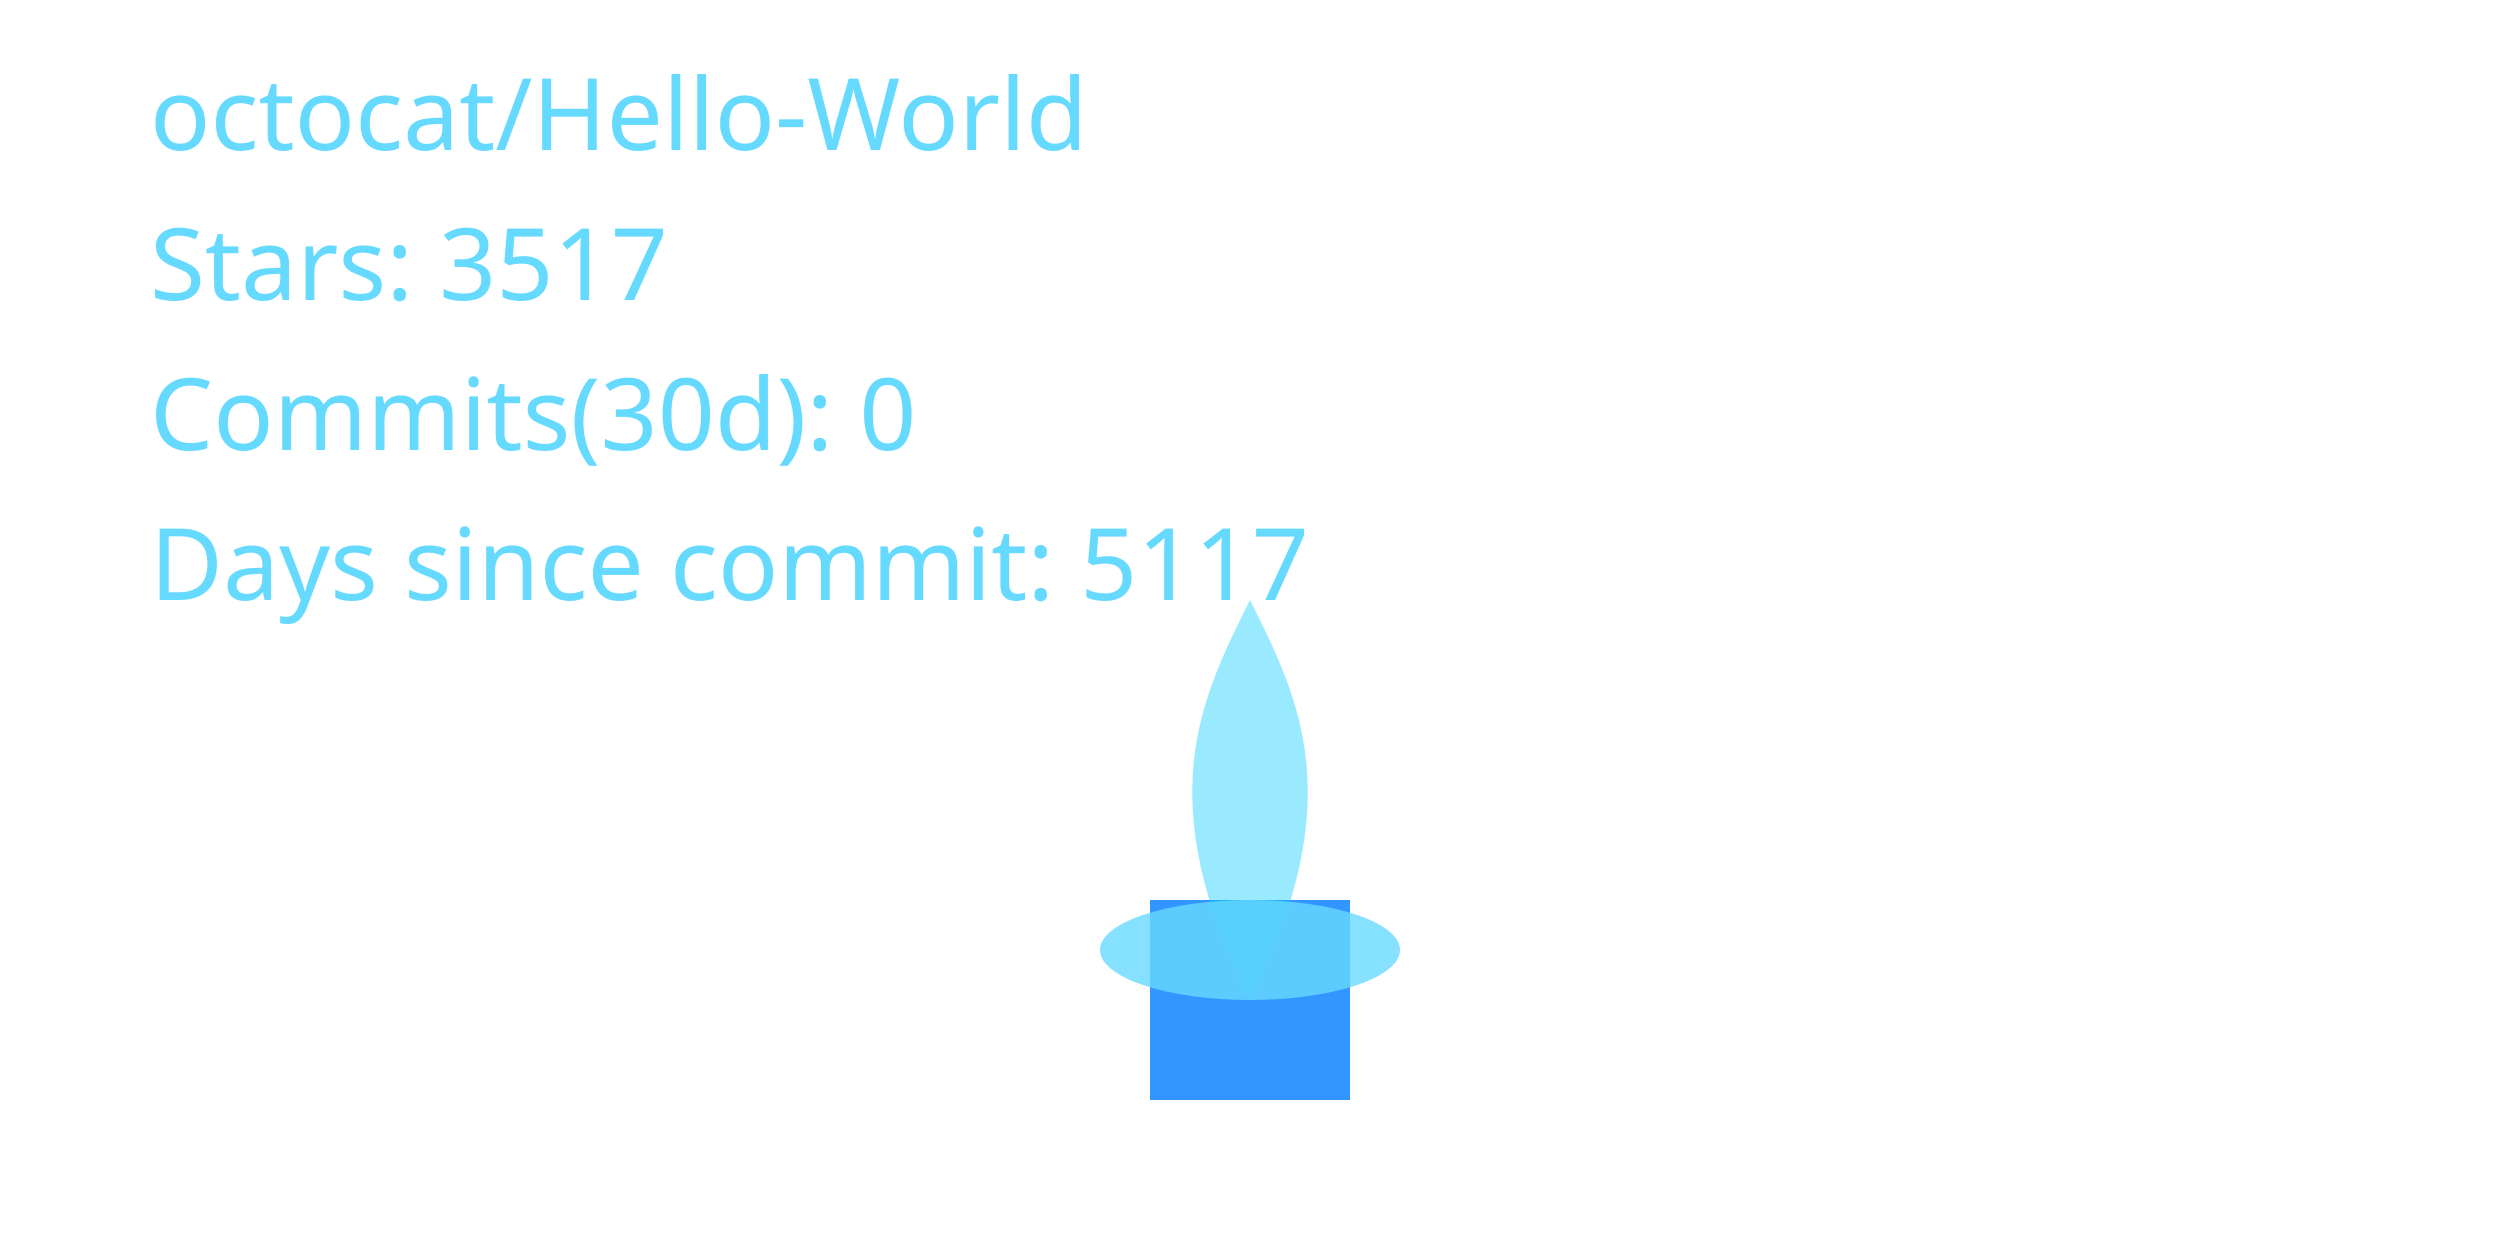
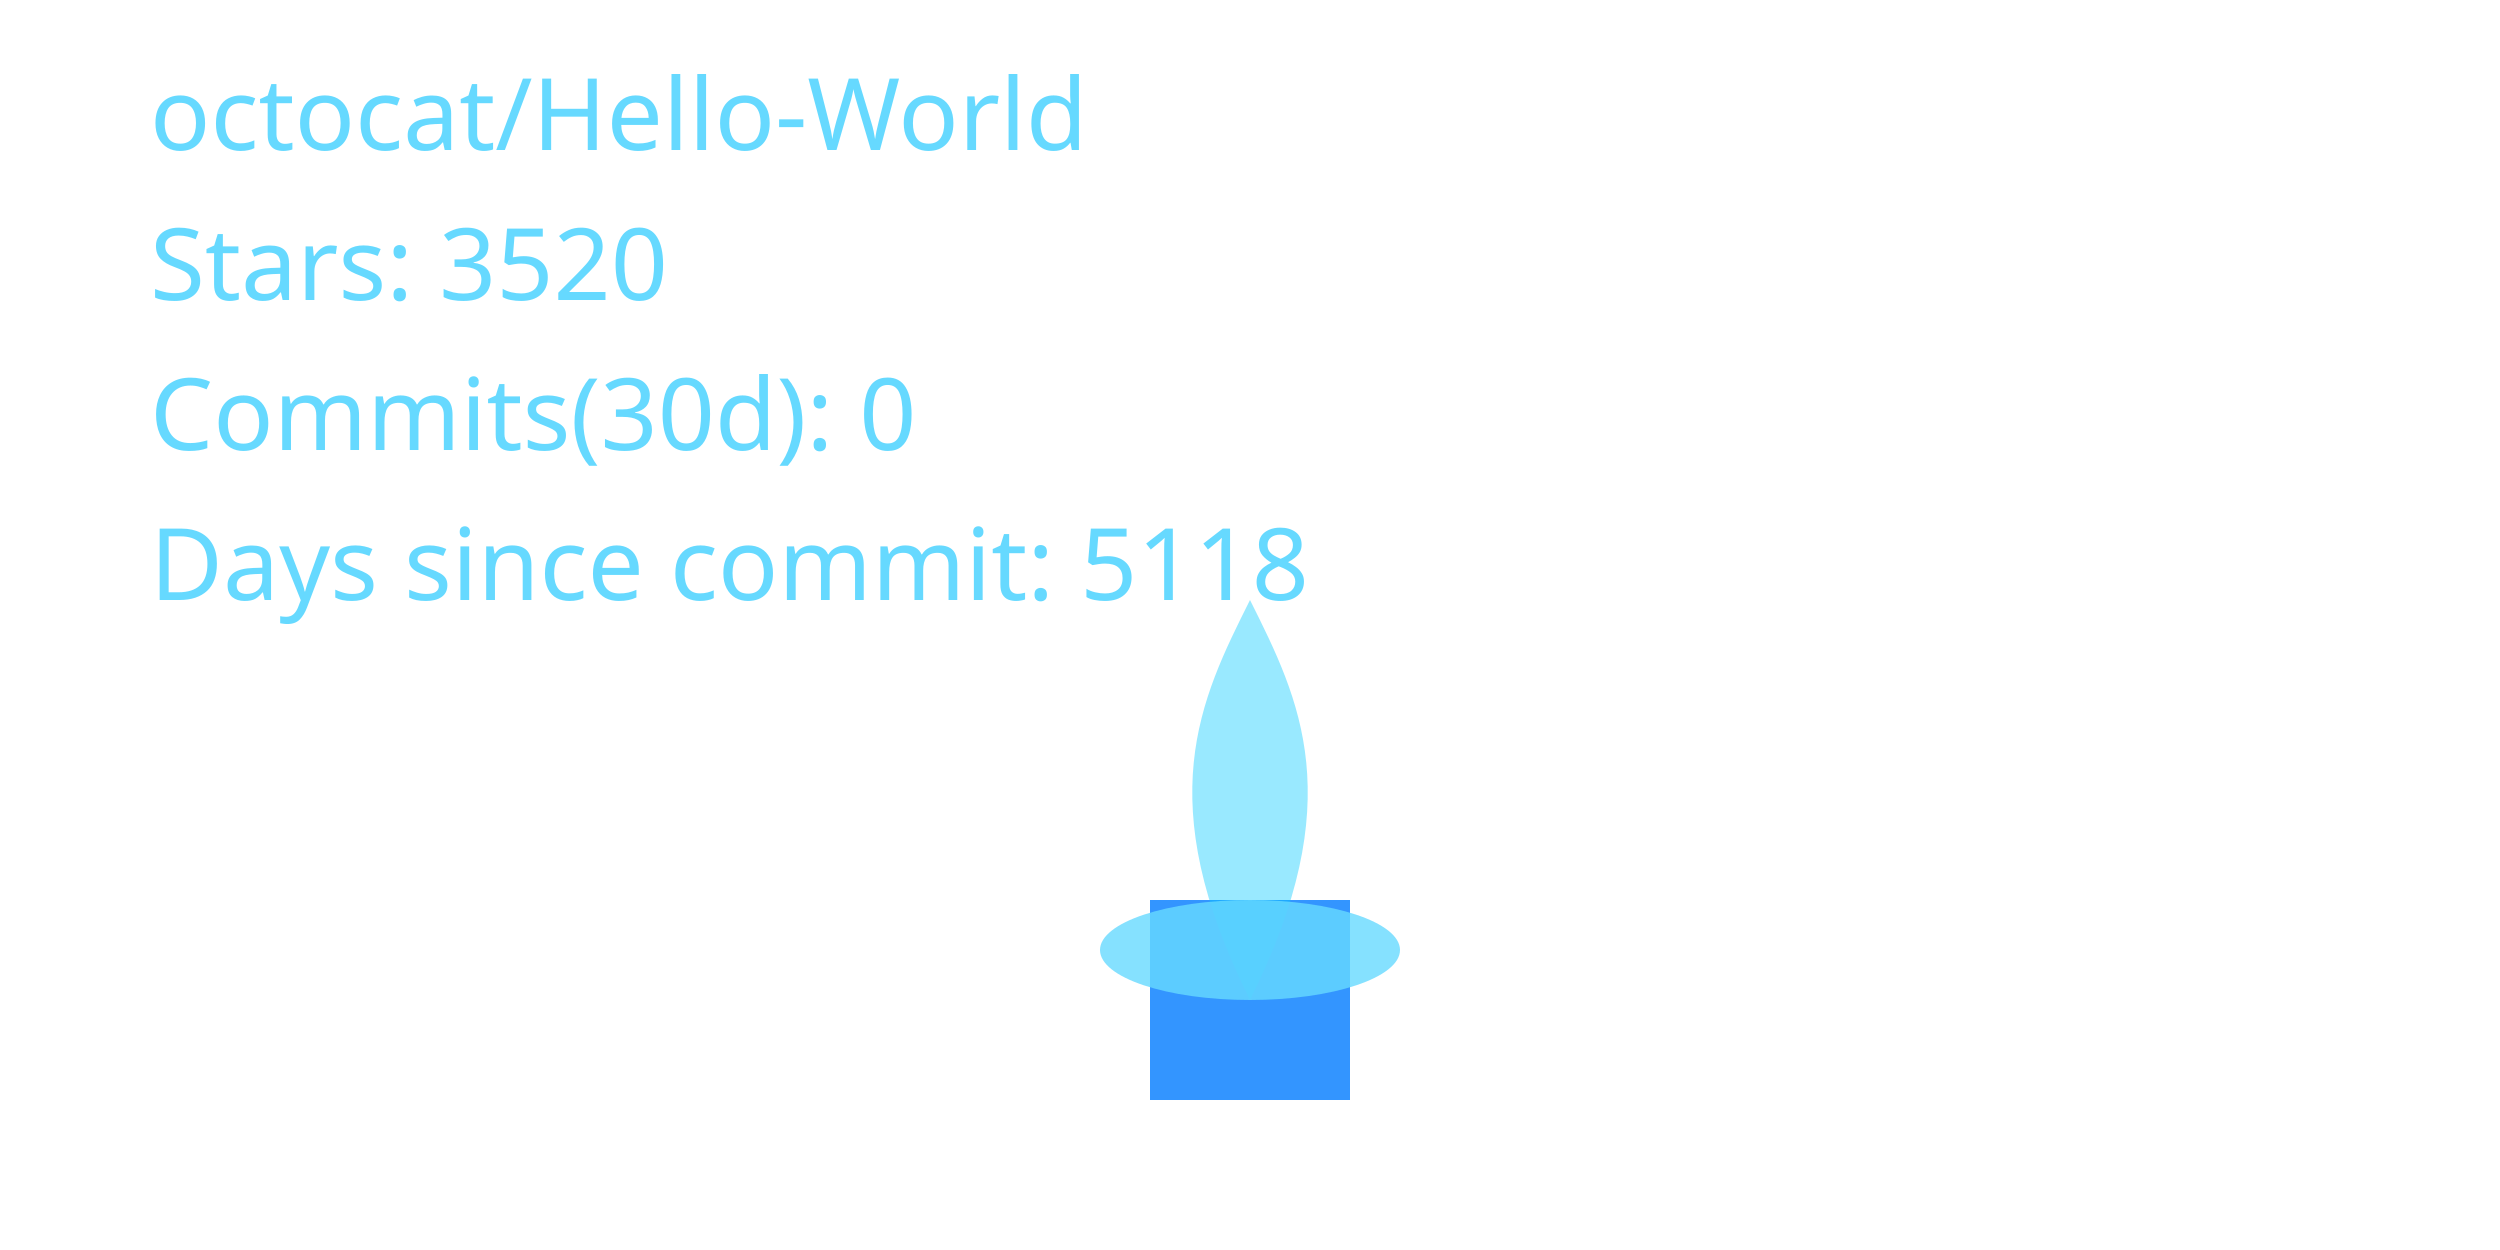
<svg xmlns="http://www.w3.org/2000/svg" width="400" height="200" viewBox="0 0 400 200" role="img" aria-label="Cyber Candle: octocat/Hello-World">
  <defs>
    <filter id="glassBlur" x="-20%" y="-20%" width="140%" height="140%">
      <feGaussianBlur stdDeviation="8" />
    </filter>
    <radialGradient id="flameGradient" cx="50%" cy="35%" r="65%">
      <stop offset="0%" stop-color="#00C7FF" stop-opacity="1.000" />
      <stop offset="70%" stop-color="#007AFF" stop-opacity="1.000" />
      <stop offset="100%" stop-color="#66D9FF" stop-opacity="1.000" />
    </radialGradient>
    <style>
      .holder { fill: rgba(255,255,255,0.08); stroke: rgba(255,255,255,0.2); stroke-width: 8; }
      .wick { fill: #007AFF; opacity: 0.8; }
      .flame-core { fill: url(#flameGradient); opacity: 0; transform-origin: 200px 160px; animation: flicker 3s ease-in-out infinite; animation-play-state: paused; animation-delay: -0.1s; }
      .flame-mid { fill: #00C7FF; opacity: 0.4; transform-origin: 200px 160px; animation: flicker calc(3s * 1.4) ease-in-out infinite; animation-play-state: paused; animation-delay: -0.8s; }
      .flame-ember { fill: #66D9FF; opacity: 0.8; }
      text { fill: #66D9FF; font-size: 16px; font-family: 'Segoe UI', sans-serif; }
      @keyframes flicker {
        0% { transform: scaleY(0.95) scaleX(0.98); opacity: 0.7; }
        33% { transform: scaleY(1.05) scaleX(0.97); opacity: 1.0; }
        66% { transform: scaleY(0.98) scaleX(1.02); opacity: 0.76; }
        100% { transform: scaleY(1.02) scaleX(0.99); opacity: 0.9; }
      }
    </style>
  </defs>
  <rect x="80" y="32" width="240" height="160" rx="16" class="holder" filter="url(#glassBlur)" />
  <rect x="184" y="144" width="32" height="32" class="wick" />
  <path d="M200 160 C176 200 184 152 200 120 C216 152 224 200 200 160 Z" class="flame-core" data-mode="ember" />
  <path d="M200 160 C184 128 192 112 200 96 C208 112 216 128 200 160 Z" class="flame-mid" />
  <ellipse cx="200" cy="152" rx="24" ry="8" class="flame-ember" />
  <text x="24" y="24">octocat/Hello-World</text>
-   <text x="24" y="48">Stars: 3517</text>
+   <text x="24" y="48">Stars: 3520</text>
  <text x="24" y="72">Commits(30d): 0</text>
-   <text x="24" y="96">Days since commit: 5117</text>
+   <text x="24" y="96">Days since commit: 5118</text>
</svg>
